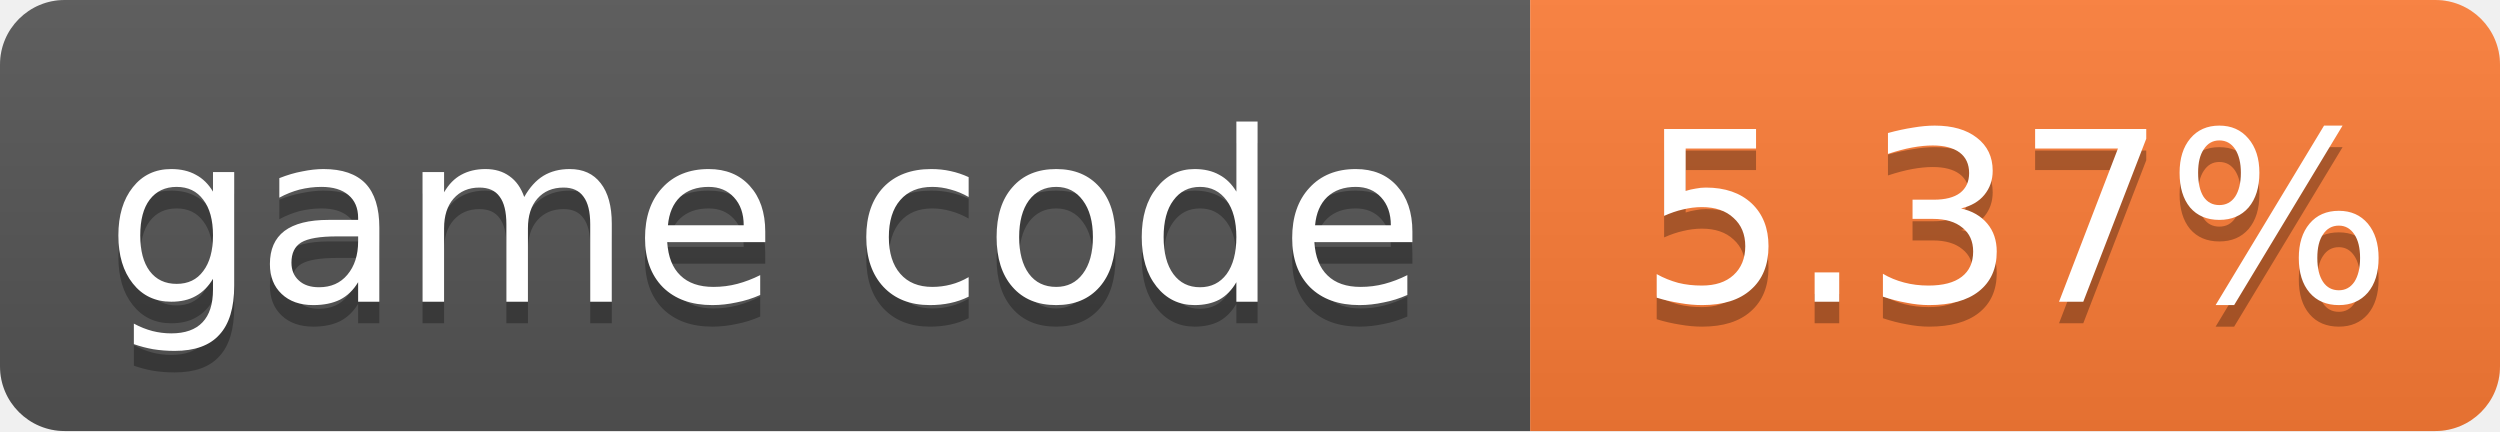
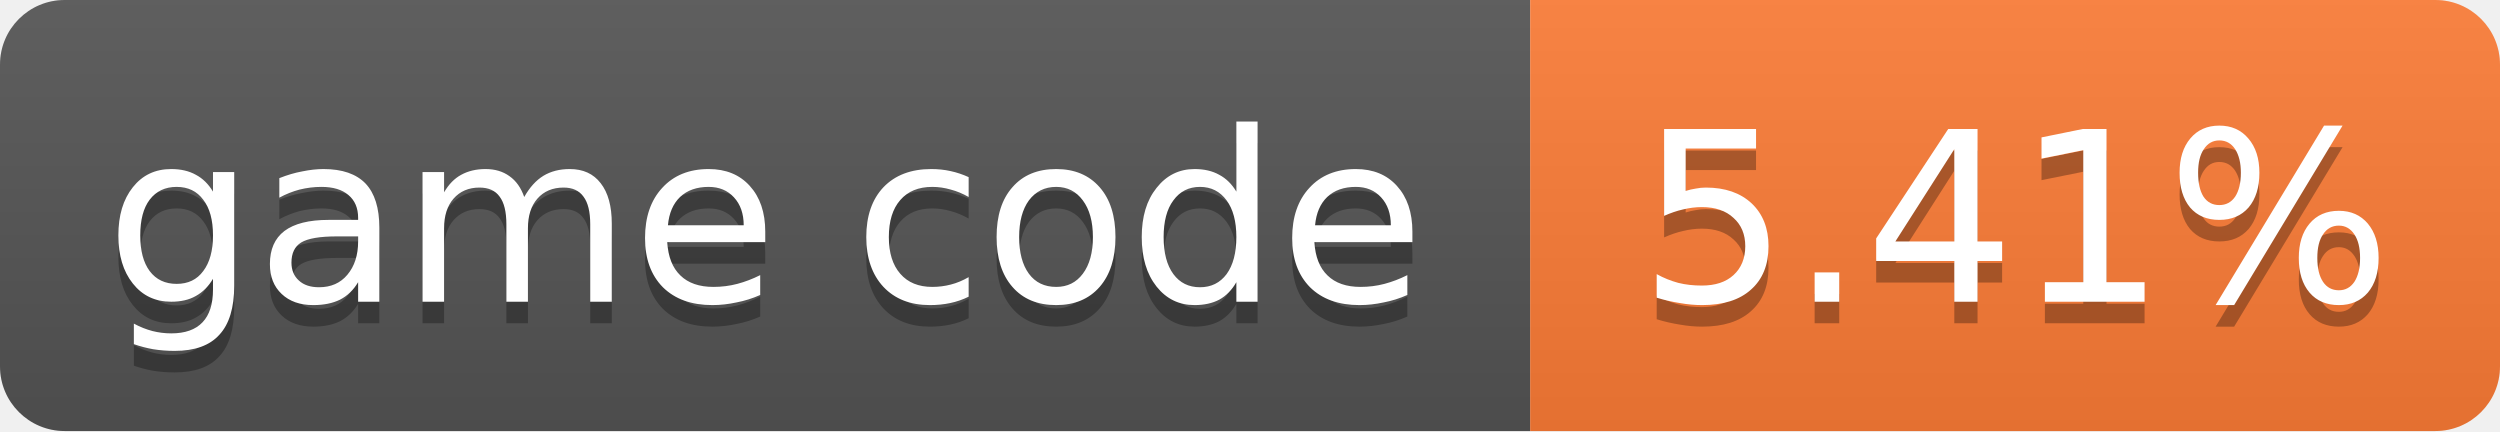
- <svg xmlns="http://www.w3.org/2000/svg" width="116" height="20" role="img" aria-label="game code: 5.37%">
+ <svg xmlns="http://www.w3.org/2000/svg" width="116" height="20" role="img" aria-label="game code: 5.41%">
  <linearGradient id="s" x2="0" y2="100%">
    <stop offset="0" stop-color="#bbb" stop-opacity=".1" />
    <stop offset="1" stop-opacity=".1" />
  </linearGradient>
  <clipPath id="r">
    <rect width="116" height="20" rx="3" fill="#fff" />
  </clipPath>
  <g clip-path="url(#r)">
    <rect width="71" height="20" fill="#555" />
    <rect x="71" width="45" height="20" fill="#fe7d37" />
    <rect width="116" height="20" fill="url(#s)" />
  </g>
  <g fill="#fff" text-anchor="middle" font-family="Verdana,Geneva,DejaVu Sans,sans-serif" font-size="11">
    <text x="35.5" y="15" fill="#010101" fill-opacity=".3">game code</text>
    <text x="35.5" y="14">game code</text>
-     <text x="93.5" y="15" fill="#010101" fill-opacity=".3">5.37%</text>
-     <text x="93.5" y="14">5.37%</text>
+     <text x="93.5" y="15" fill="#010101" fill-opacity=".3">5.41%</text>
+     <text x="93.5" y="14">5.41%</text>
  </g>
</svg>
